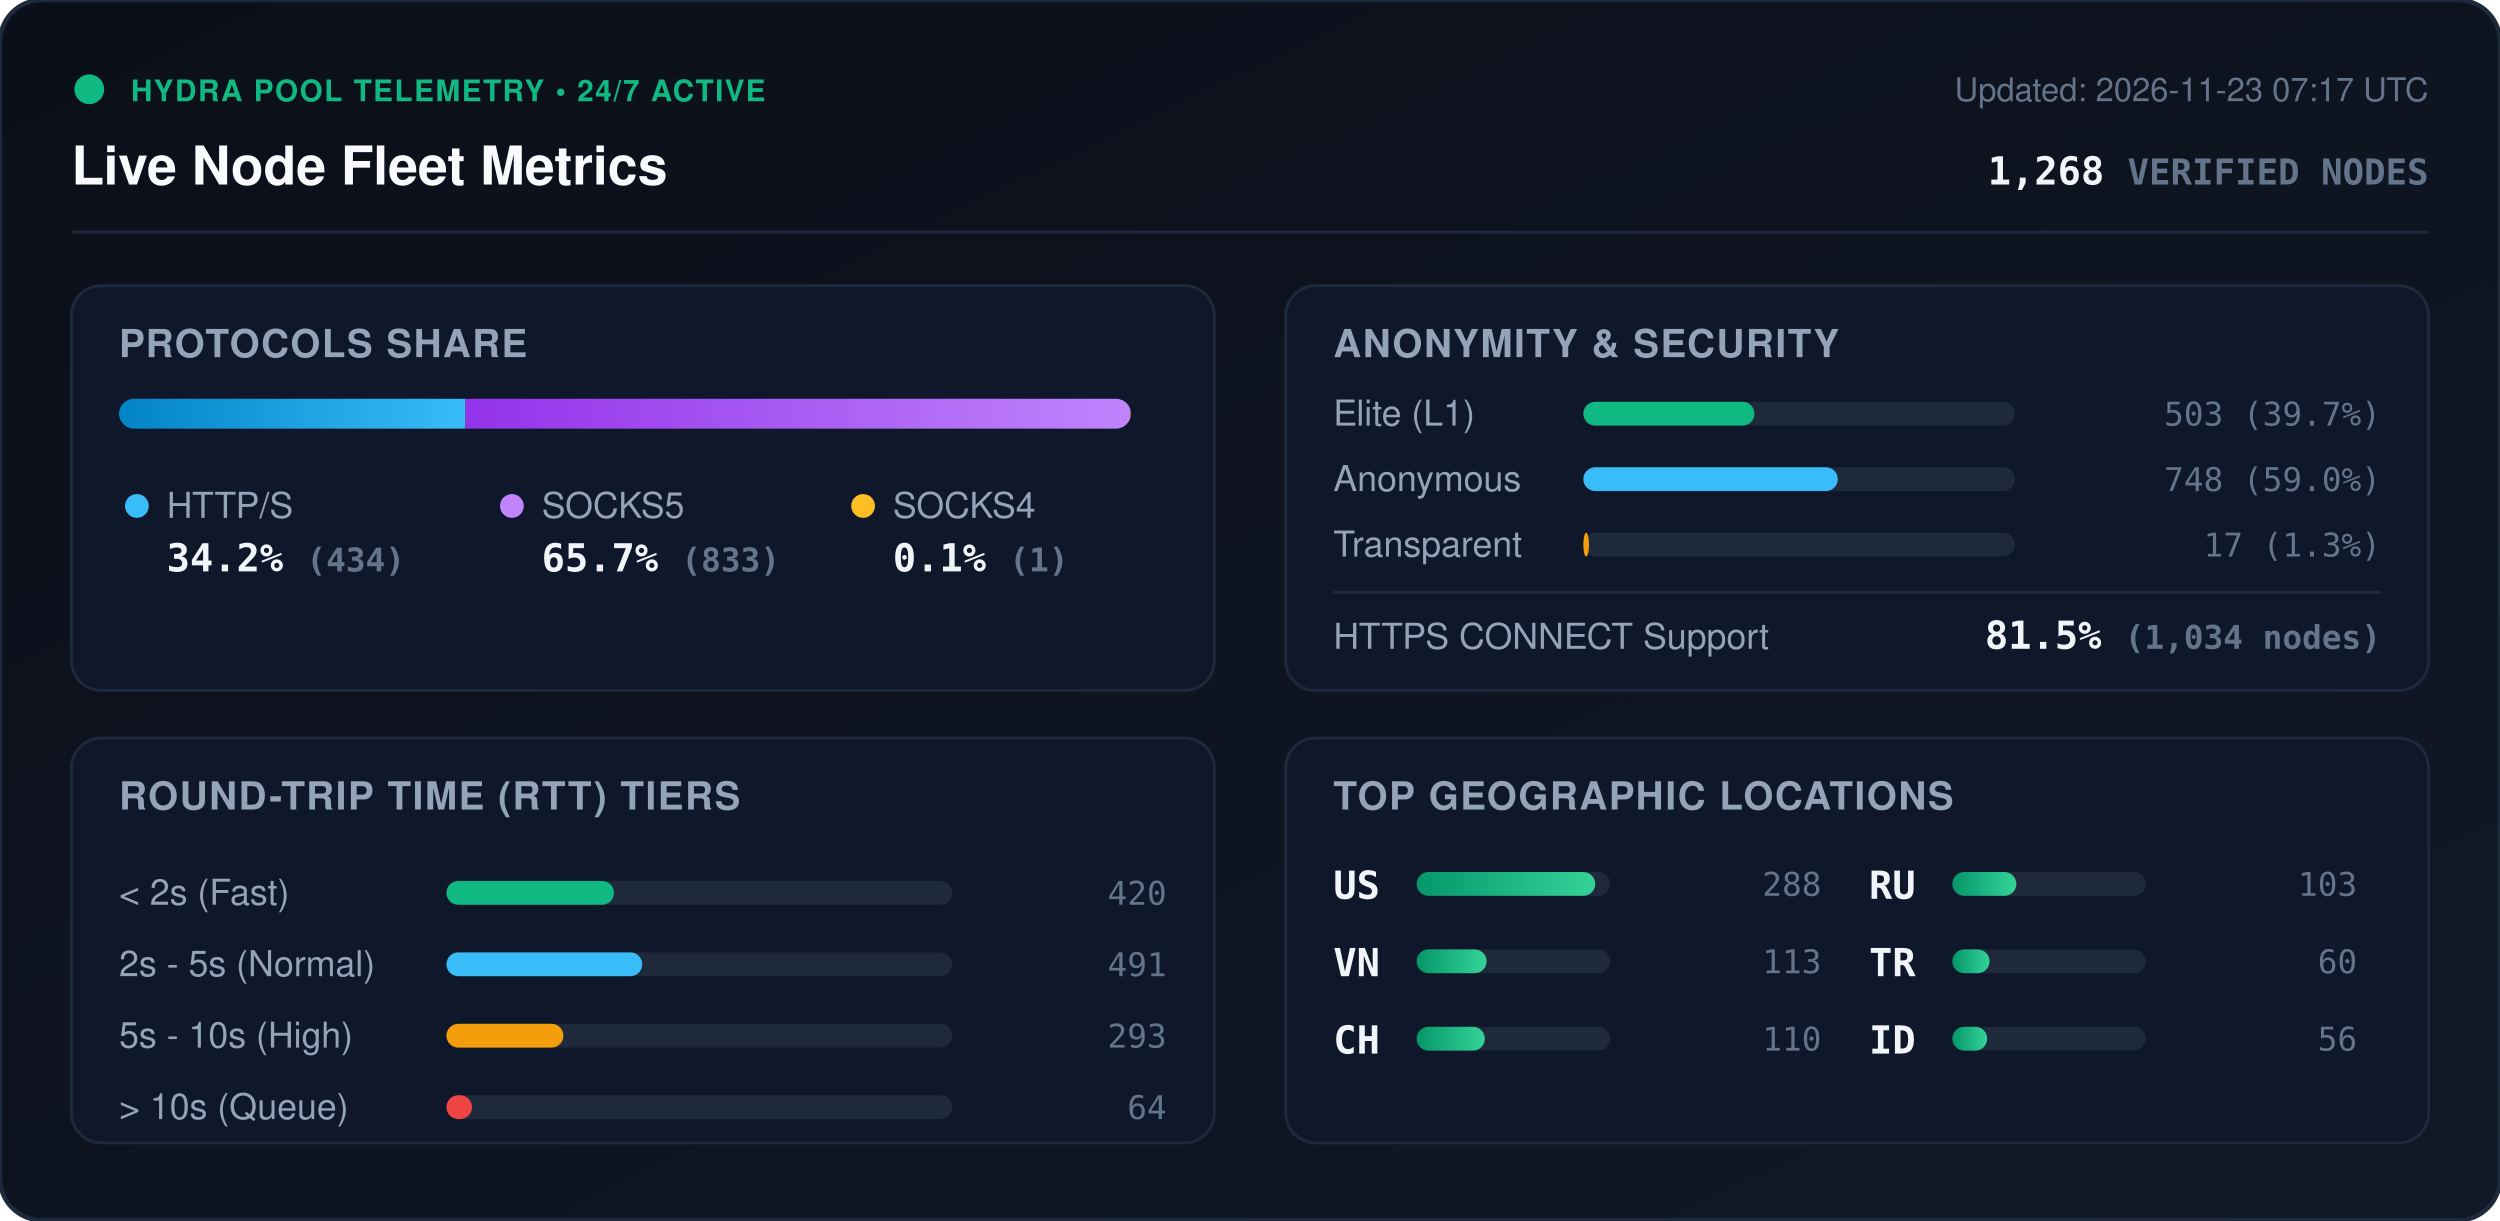
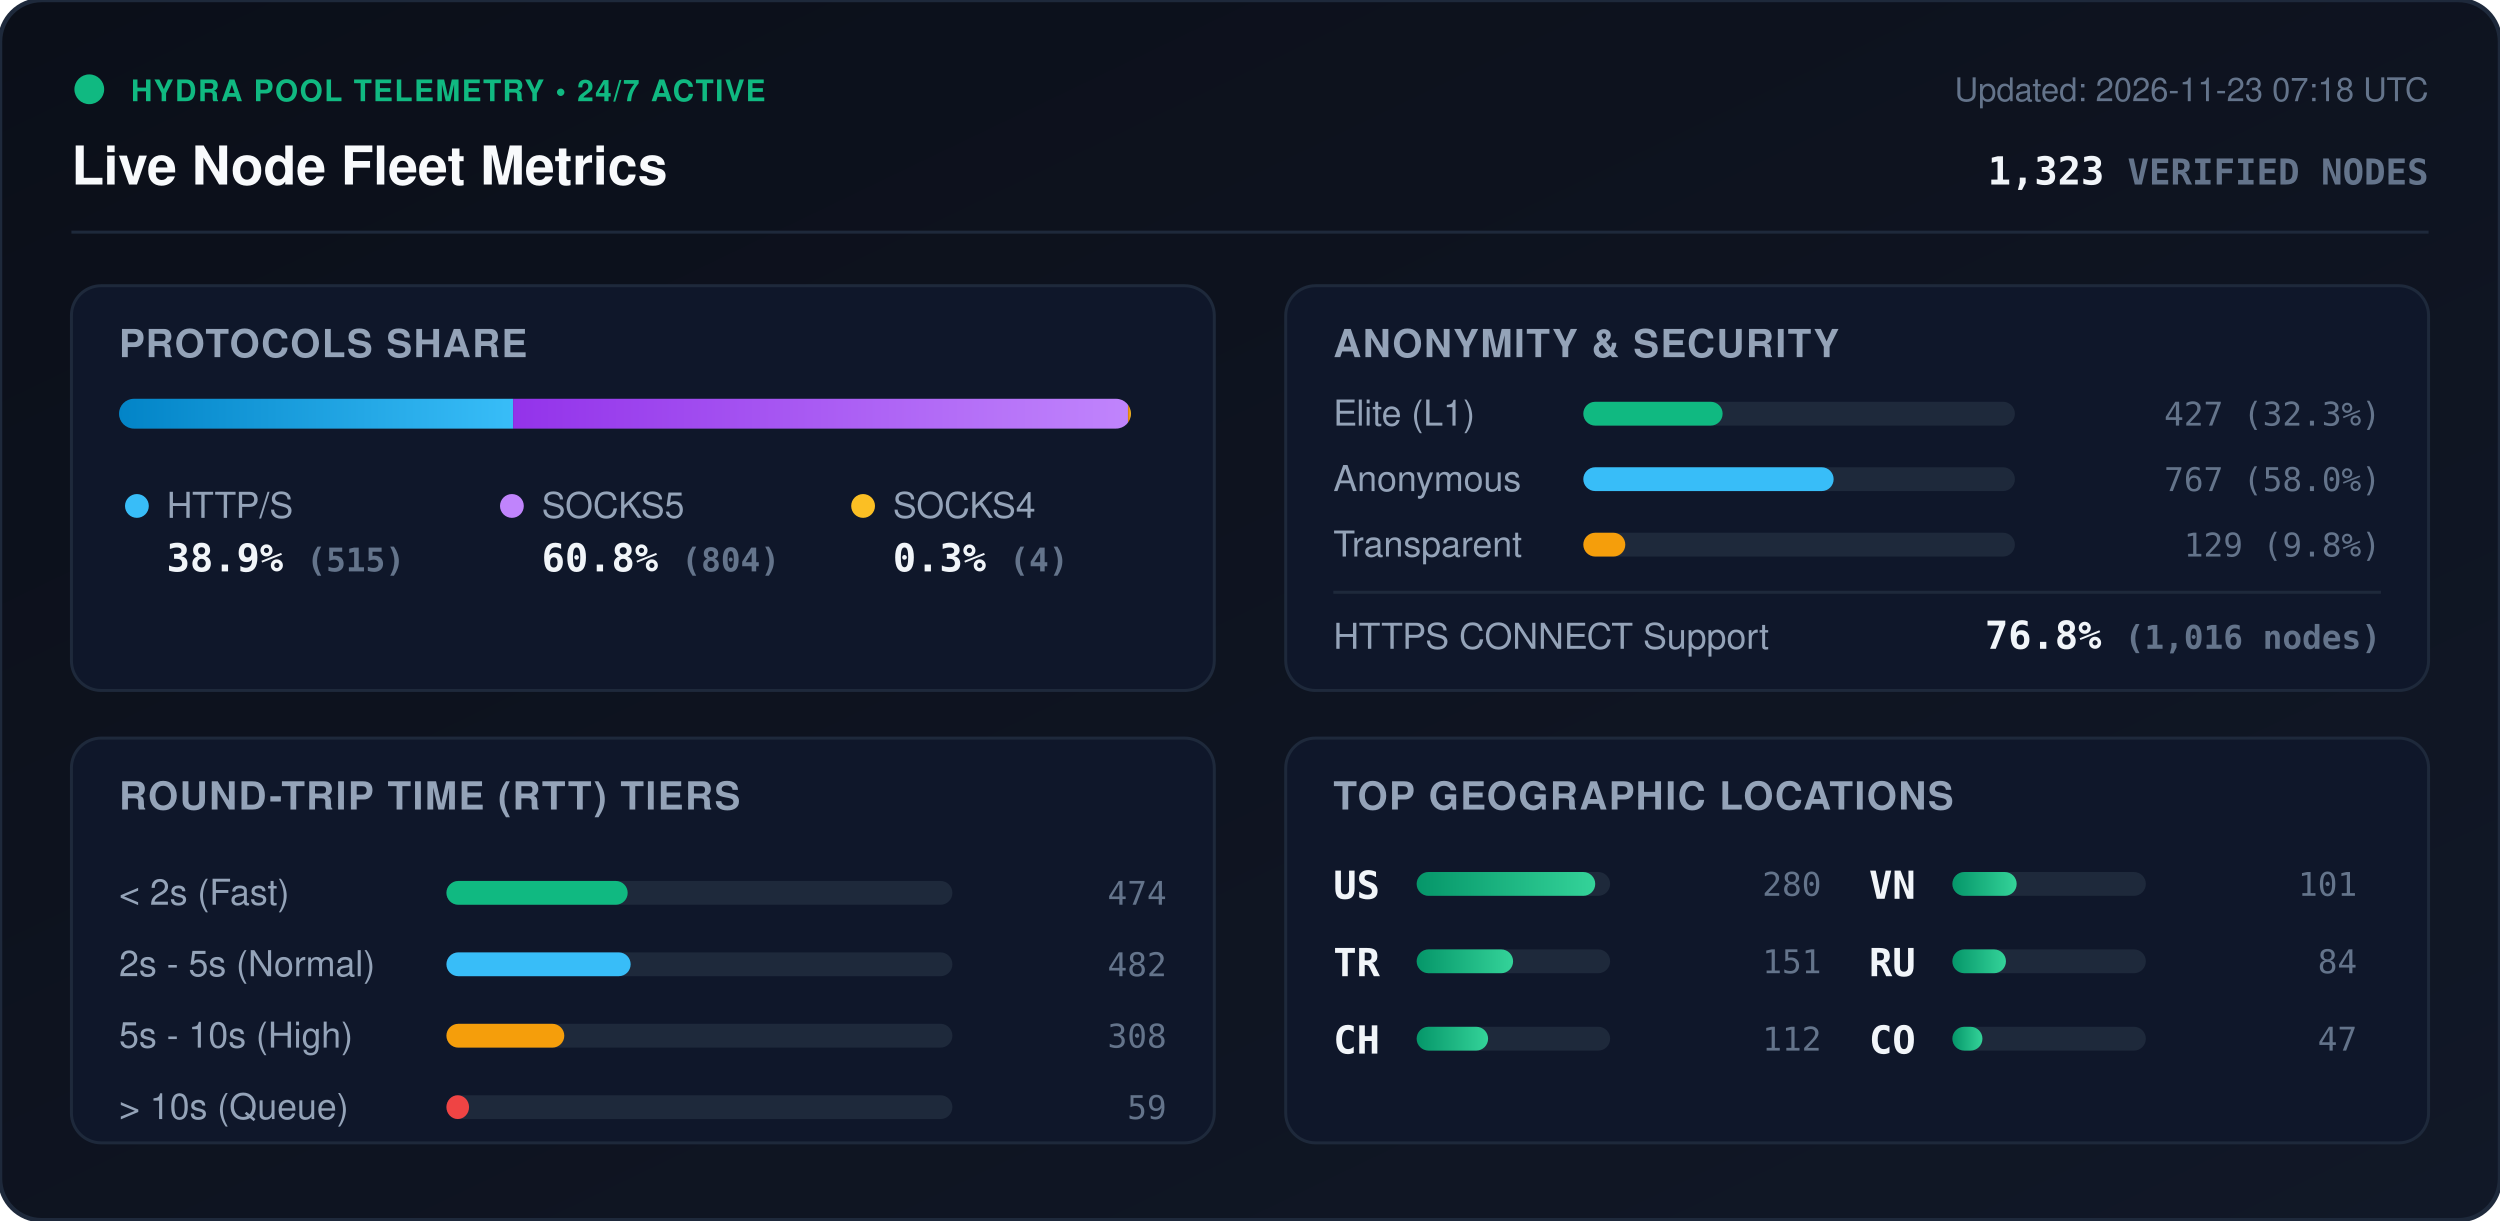
<svg xmlns="http://www.w3.org/2000/svg" viewBox="0 0 840 410" width="840" height="410" style="max-width: 100%; height: auto;">
  <defs>
    <linearGradient id="bg" x1="0%" y1="0%" x2="100%" y2="100%">
      <stop offset="0%" stop-color="#0b0f19" />
      <stop offset="100%" stop-color="#111827" />
    </linearGradient>
    <linearGradient id="bar-http" x1="0%" y1="0%" x2="100%" y2="0%">
      <stop offset="0%" stop-color="#0284c7" />
      <stop offset="100%" stop-color="#38bdf8" />
    </linearGradient>
    <linearGradient id="bar-socks5" x1="0%" y1="0%" x2="100%" y2="0%">
      <stop offset="0%" stop-color="#9333ea" />
      <stop offset="100%" stop-color="#c084fc" />
    </linearGradient>
    <linearGradient id="bar-socks4" x1="0%" y1="0%" x2="100%" y2="0%">
      <stop offset="0%" stop-color="#d97706" />
      <stop offset="100%" stop-color="#fbbf24" />
    </linearGradient>
    <linearGradient id="bar-green" x1="0%" y1="0%" x2="100%" y2="0%">
      <stop offset="0%" stop-color="#059669" />
      <stop offset="100%" stop-color="#34d399" />
    </linearGradient>
    <clipPath id="prog-track-clip">
      <rect width="340.0" height="10" rx="5" />
    </clipPath>
    <style>
      .title { font: 700 18px -apple-system, BlinkMacSystemFont, 'Segoe UI', Helvetica, Arial, sans-serif; fill: #f8fafc; }
      .sub { font: 500 11px -apple-system, BlinkMacSystemFont, 'Segoe UI', Helvetica, Arial, sans-serif; fill: #64748b; }
      .section-hdr { font: 600 13px -apple-system, BlinkMacSystemFont, 'Segoe UI', Helvetica, Arial, sans-serif; fill: #94a3b8; letter-spacing: 0.5px; }
      .metric-val { font: 700 13px -apple-system, BlinkMacSystemFont, 'Segoe UI', Helvetica, Arial, sans-serif; fill: #f1f5f9; }
      .metric-lbl { font: 500 12px -apple-system, BlinkMacSystemFont, 'Segoe UI', Helvetica, Arial, sans-serif; fill: #94a3b8; }
      .badge-txt { font: 700 10px -apple-system, BlinkMacSystemFont, 'Segoe UI', Helvetica, Arial, sans-serif; fill: #10b981; letter-spacing: 0.5px; }
      .mono { font-family: ui-monospace, SFMono-Regular, Menlo, Monaco, Consolas, monospace; }
      .pulse { animation: beacon 2s infinite ease-in-out; }
      @keyframes beacon { 0%, 100% { opacity: 1; } 50% { opacity: 0.35; } }
    </style>
  </defs>
  <rect width="840" height="410" rx="14" fill="url(#bg)" stroke="#1e293b" stroke-width="1.5" />
  <g transform="translate(24, 24)">
    <circle cx="6" cy="6" r="5" fill="#10b981" class="pulse" />
    <text x="20" y="10" class="badge-txt">HYDRA POOL TELEMETRY • 24/7 ACTIVE</text>
    <text x="0" y="38" class="title">Live Node Fleet Metrics</text>
-     <text x="792" y="10" text-anchor="end" class="sub">Updated: 2026-11-23 07:17 UTC</text>
-     <text x="792" y="38" text-anchor="end" class="metric-val mono" fill="#38bdf8">1,268 <tspan font-size="12" fill="#64748b">VERIFIED NODES</tspan>
+     <text x="792" y="10" text-anchor="end" class="sub">Updated: 2026-11-23 07:18 UTC</text>
+     <text x="792" y="38" text-anchor="end" class="metric-val mono" fill="#38bdf8">1,323 <tspan font-size="12" fill="#64748b">VERIFIED NODES</tspan>
    </text>
  </g>
  <line x1="24" y1="78" x2="816" y2="78" stroke="#1e293b" stroke-width="1" />
  <g transform="translate(24, 96)">
    <rect width="384" height="136" rx="10" fill="#0f172a" stroke="#1e293b" />
    <text x="16" y="24" class="section-hdr">PROTOCOLS SHARE</text>
    <g transform="translate(16, 38)">
      <rect width="340.0" height="10" rx="5" fill="#1e293b" />
      <g clip-path="url(#prog-track-clip)">
-         <rect x="0" width="116.4" height="10" fill="url(#bar-http)" />
-         <rect x="116.4" width="223.4" height="10" fill="url(#bar-socks5)" />
-         <rect x="339.8" width="0.3" height="10" fill="url(#bar-socks4)" />
+         <rect x="0" width="132.4" height="10" fill="url(#bar-http)" />
+         <rect x="132.4" width="206.6" height="10" fill="url(#bar-socks5)" />
+         <rect x="339.0" width="1.0" height="10" fill="url(#bar-socks4)" />
      </g>
    </g>
    <g transform="translate(16, 68)">
      <circle cx="6" cy="6" r="4" fill="#38bdf8" />
      <text x="16" y="10" class="metric-lbl">HTTP/S</text>
-       <text x="16" y="28" class="metric-val mono">34.2% <tspan font-size="11" fill="#64748b">(434)</tspan>
+       <text x="16" y="28" class="metric-val mono">38.9% <tspan font-size="11" fill="#64748b">(515)</tspan>
      </text>
      <circle cx="132" cy="6" r="4" fill="#c084fc" />
      <text x="142" y="10" class="metric-lbl">SOCKS5</text>
-       <text x="142" y="28" class="metric-val mono">65.7% <tspan font-size="11" fill="#64748b">(833)</tspan>
+       <text x="142" y="28" class="metric-val mono">60.8% <tspan font-size="11" fill="#64748b">(804)</tspan>
      </text>
      <circle cx="250" cy="6" r="4" fill="#fbbf24" />
      <text x="260" y="10" class="metric-lbl">SOCKS4</text>
-       <text x="260" y="28" class="metric-val mono">0.1% <tspan font-size="11" fill="#64748b">(1)</tspan>
+       <text x="260" y="28" class="metric-val mono">0.3% <tspan font-size="11" fill="#64748b">(4)</tspan>
      </text>
    </g>
  </g>
  <g transform="translate(432, 96)">
    <rect width="384" height="136" rx="10" fill="#0f172a" stroke="#1e293b" />
    <text x="16" y="24" class="section-hdr">ANONYMITY &amp; SECURITY</text>
    <text x="16" y="47" class="metric-lbl">Elite (L1)</text>
    <rect x="100" y="39" width="145.0" height="8" rx="4" fill="#1e293b" />
-     <rect x="100" y="39" width="57.5" height="8" rx="4" fill="#10b981" />
-     <text x="368" y="47" text-anchor="end" class="mono sub" fill="#e2e8f0">503 (39.7%)</text>
+     <rect x="100" y="39" width="46.8" height="8" rx="4" fill="#10b981" />
+     <text x="368" y="47" text-anchor="end" class="mono sub" fill="#e2e8f0">427 (32.3%)</text>
    <text x="16" y="69" class="metric-lbl">Anonymous</text>
    <rect x="100" y="61" width="145.0" height="8" rx="4" fill="#1e293b" />
-     <rect x="100" y="61" width="85.5" height="8" rx="4" fill="#38bdf8" />
-     <text x="368" y="69" text-anchor="end" class="mono sub" fill="#e2e8f0">748 (59.0%)</text>
+     <rect x="100" y="61" width="84.1" height="8" rx="4" fill="#38bdf8" />
+     <text x="368" y="69" text-anchor="end" class="mono sub" fill="#e2e8f0">767 (58.0%)</text>
    <text x="16" y="91" class="metric-lbl">Transparent</text>
    <rect x="100" y="83" width="145.0" height="8" rx="4" fill="#1e293b" />
-     <rect x="100" y="83" width="1.9" height="8" rx="4" fill="#f59e0b" />
-     <text x="368" y="91" text-anchor="end" class="mono sub" fill="#e2e8f0">17 (1.3%)</text>
+     <rect x="100" y="83" width="14.1" height="8" rx="4" fill="#f59e0b" />
+     <text x="368" y="91" text-anchor="end" class="mono sub" fill="#e2e8f0">129 (9.8%)</text>
    <line x1="16" y1="103" x2="368" y2="103" stroke="#1e293b" stroke-width="1" />
    <text x="16" y="122" class="metric-lbl">HTTPS CONNECT Support</text>
-     <text x="368" y="122" text-anchor="end" class="metric-val mono" fill="#34d399">81.5% <tspan font-size="11" fill="#64748b">(1,034 nodes)</tspan>
+     <text x="368" y="122" text-anchor="end" class="metric-val mono" fill="#34d399">76.8% <tspan font-size="11" fill="#64748b">(1,016 nodes)</tspan>
    </text>
  </g>
  <g transform="translate(24, 248)">
    <rect width="384" height="136" rx="10" fill="#0f172a" stroke="#1e293b" />
    <text x="16" y="24" class="section-hdr">ROUND-TRIP TIME (RTT) TIERS</text>
    <g transform="translate(16, 42)">
      <text x="0" y="14" class="metric-lbl">&lt; 2s (Fast)</text>
      <rect x="110" y="6" width="170" height="8" rx="4" fill="#1e293b" />
-       <rect x="110" y="6" width="56.3" height="8" rx="4" fill="#10b981" />
-       <text x="352" y="14" text-anchor="end" class="mono sub">420</text>
+       <rect x="110" y="6" width="60.9" height="8" rx="4" fill="#10b981" />
+       <text x="352" y="14" text-anchor="end" class="mono sub">474</text>
      <text x="0" y="38" class="metric-lbl">2s - 5s (Normal)</text>
      <rect x="110" y="30" width="170" height="8" rx="4" fill="#1e293b" />
-       <rect x="110" y="30" width="65.8" height="8" rx="4" fill="#38bdf8" />
-       <text x="352" y="38" text-anchor="end" class="mono sub">491</text>
+       <rect x="110" y="30" width="61.9" height="8" rx="4" fill="#38bdf8" />
+       <text x="352" y="38" text-anchor="end" class="mono sub">482</text>
      <text x="0" y="62" class="metric-lbl">5s - 10s (High)</text>
      <rect x="110" y="54" width="170" height="8" rx="4" fill="#1e293b" />
-       <rect x="110" y="54" width="39.3" height="8" rx="4" fill="#f59e0b" />
-       <text x="352" y="62" text-anchor="end" class="mono sub">293</text>
+       <rect x="110" y="54" width="39.6" height="8" rx="4" fill="#f59e0b" />
+       <text x="352" y="62" text-anchor="end" class="mono sub">308</text>
      <text x="0" y="86" class="metric-lbl">&gt; 10s (Queue)</text>
      <rect x="110" y="78" width="170" height="8" rx="4" fill="#1e293b" />
-       <rect x="110" y="78" width="8.6" height="8" rx="4" fill="#ef4444" />
-       <text x="352" y="86" text-anchor="end" class="mono sub">64</text>
+       <rect x="110" y="78" width="7.6" height="8" rx="4" fill="#ef4444" />
+       <text x="352" y="86" text-anchor="end" class="mono sub">59</text>
    </g>
  </g>
  <g transform="translate(432, 248)">
    <rect width="384" height="136" rx="10" fill="#0f172a" stroke="#1e293b" />
    <text x="16" y="24" class="section-hdr">TOP GEOGRAPHIC LOCATIONS</text>
    <g transform="translate(16, 42)">
      <g transform="translate(0, 0)">
        <text x="0" y="12" class="mono metric-val" font-size="12">US</text>
        <rect x="28" y="3" width="65" height="8" rx="4" fill="#1e293b" />
        <rect x="28" y="3" width="60.0" height="8" rx="4" fill="url(#bar-green)" />
-         <text x="164" y="11" text-anchor="end" class="mono sub">288</text>
+         <text x="164" y="11" text-anchor="end" class="mono sub">280</text>
      </g>
      <g transform="translate(0, 26)">
-         <text x="0" y="12" class="mono metric-val" font-size="12">VN</text>
+         <text x="0" y="12" class="mono metric-val" font-size="12">TR</text>
        <rect x="28" y="3" width="65" height="8" rx="4" fill="#1e293b" />
-         <rect x="28" y="3" width="23.5" height="8" rx="4" fill="url(#bar-green)" />
-         <text x="164" y="11" text-anchor="end" class="mono sub">113</text>
+         <rect x="28" y="3" width="32.4" height="8" rx="4" fill="url(#bar-green)" />
+         <text x="164" y="11" text-anchor="end" class="mono sub">151</text>
      </g>
      <g transform="translate(0, 52)">
        <text x="0" y="12" class="mono metric-val" font-size="12">CH</text>
        <rect x="28" y="3" width="65" height="8" rx="4" fill="#1e293b" />
-         <rect x="28" y="3" width="22.9" height="8" rx="4" fill="url(#bar-green)" />
-         <text x="164" y="11" text-anchor="end" class="mono sub">110</text>
+         <rect x="28" y="3" width="24.0" height="8" rx="4" fill="url(#bar-green)" />
+         <text x="164" y="11" text-anchor="end" class="mono sub">112</text>
      </g>
      <g transform="translate(180, 0)">
+         <text x="0" y="12" class="mono metric-val" font-size="12">VN</text>
+         <rect x="28" y="3" width="65" height="8" rx="4" fill="#1e293b" />
+         <rect x="28" y="3" width="21.6" height="8" rx="4" fill="url(#bar-green)" />
+         <text x="164" y="11" text-anchor="end" class="mono sub">101</text>
+       </g>
+       <g transform="translate(180, 26)">
        <text x="0" y="12" class="mono metric-val" font-size="12">RU</text>
        <rect x="28" y="3" width="65" height="8" rx="4" fill="#1e293b" />
-         <rect x="28" y="3" width="21.5" height="8" rx="4" fill="url(#bar-green)" />
-         <text x="164" y="11" text-anchor="end" class="mono sub">103</text>
-       </g>
-       <g transform="translate(180, 26)">
-         <text x="0" y="12" class="mono metric-val" font-size="12">TR</text>
-         <rect x="28" y="3" width="65" height="8" rx="4" fill="#1e293b" />
-         <rect x="28" y="3" width="12.5" height="8" rx="4" fill="url(#bar-green)" />
-         <text x="164" y="11" text-anchor="end" class="mono sub">60</text>
+         <rect x="28" y="3" width="18.0" height="8" rx="4" fill="url(#bar-green)" />
+         <text x="164" y="11" text-anchor="end" class="mono sub">84</text>
      </g>
      <g transform="translate(180, 52)">
-         <text x="0" y="12" class="mono metric-val" font-size="12">ID</text>
+         <text x="0" y="12" class="mono metric-val" font-size="12">CO</text>
        <rect x="28" y="3" width="65" height="8" rx="4" fill="#1e293b" />
-         <rect x="28" y="3" width="11.7" height="8" rx="4" fill="url(#bar-green)" />
-         <text x="164" y="11" text-anchor="end" class="mono sub">56</text>
+         <rect x="28" y="3" width="10.1" height="8" rx="4" fill="url(#bar-green)" />
+         <text x="164" y="11" text-anchor="end" class="mono sub">47</text>
      </g>
    </g>
  </g>
</svg>
